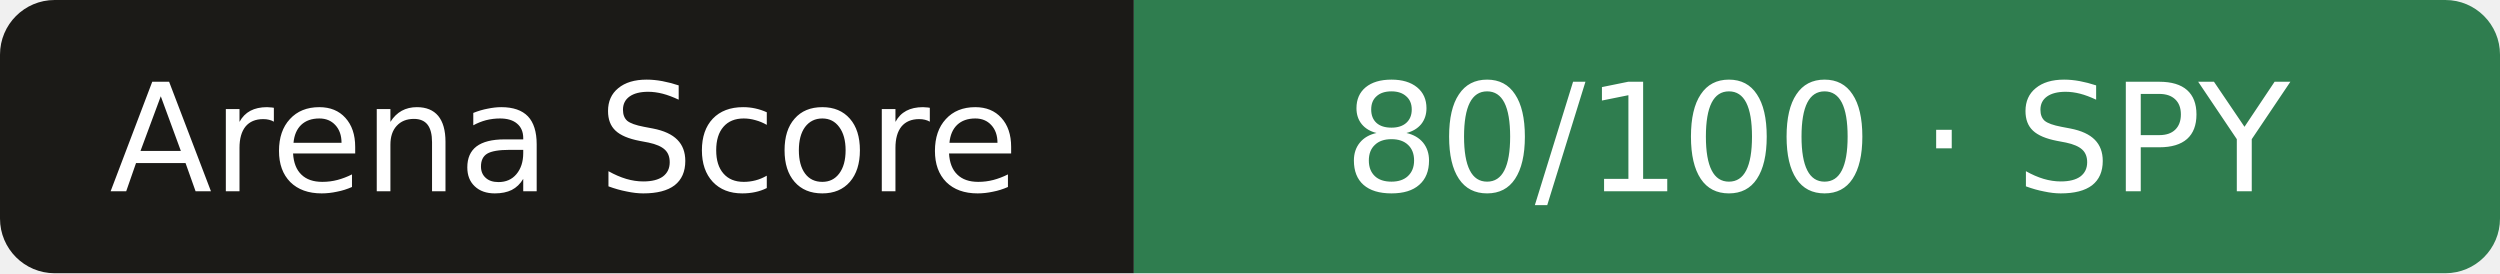
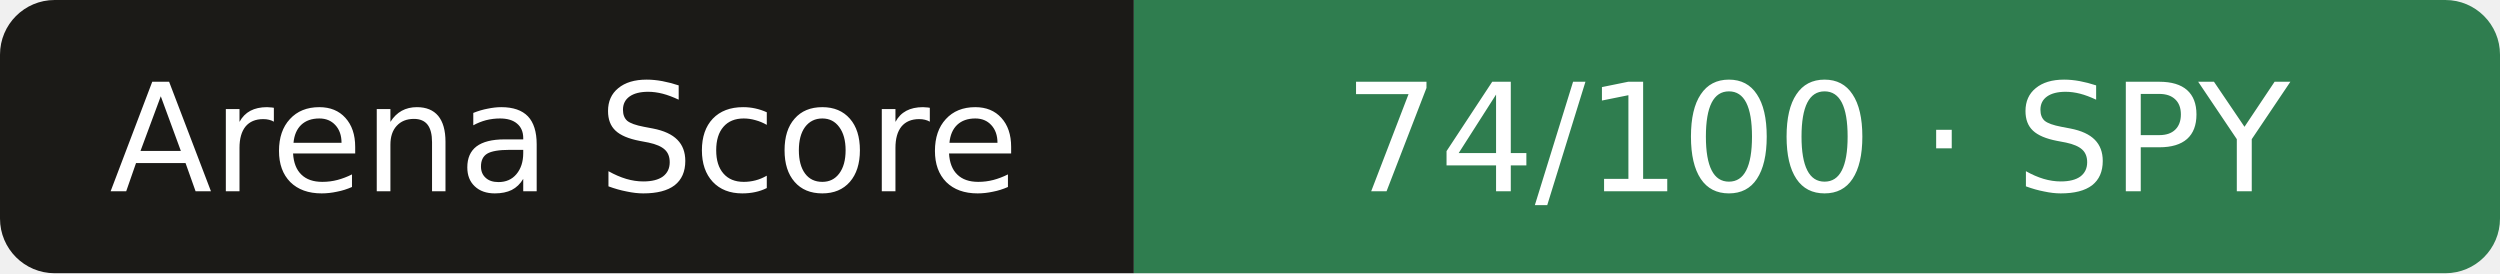
- <svg xmlns="http://www.w3.org/2000/svg" width="183" height="20" role="img" aria-label="Arena Score: 80/100 · SPY">
+ <svg xmlns="http://www.w3.org/2000/svg" width="183" height="20" role="img" aria-label="Arena Score: 74/100 · SPY">
  <clipPath id="r">
    <rect width="183" height="20" rx="4" />
  </clipPath>
  <g clip-path="url(#r)">
    <rect width="83" height="20" fill="#1b1a17" />
    <rect x="83" width="101" height="20" fill="#2f7d4f" />
  </g>
  <g fill="#fff" text-anchor="middle" font-family="Verdana,DejaVu Sans,sans-serif" font-size="11">
    <text x="41.3" y="14">Arena Score</text>
-     <text x="133.0" y="14">80/100 · SPY</text>
+     <text x="133.0" y="14">74/100 · SPY</text>
  </g>
</svg>
